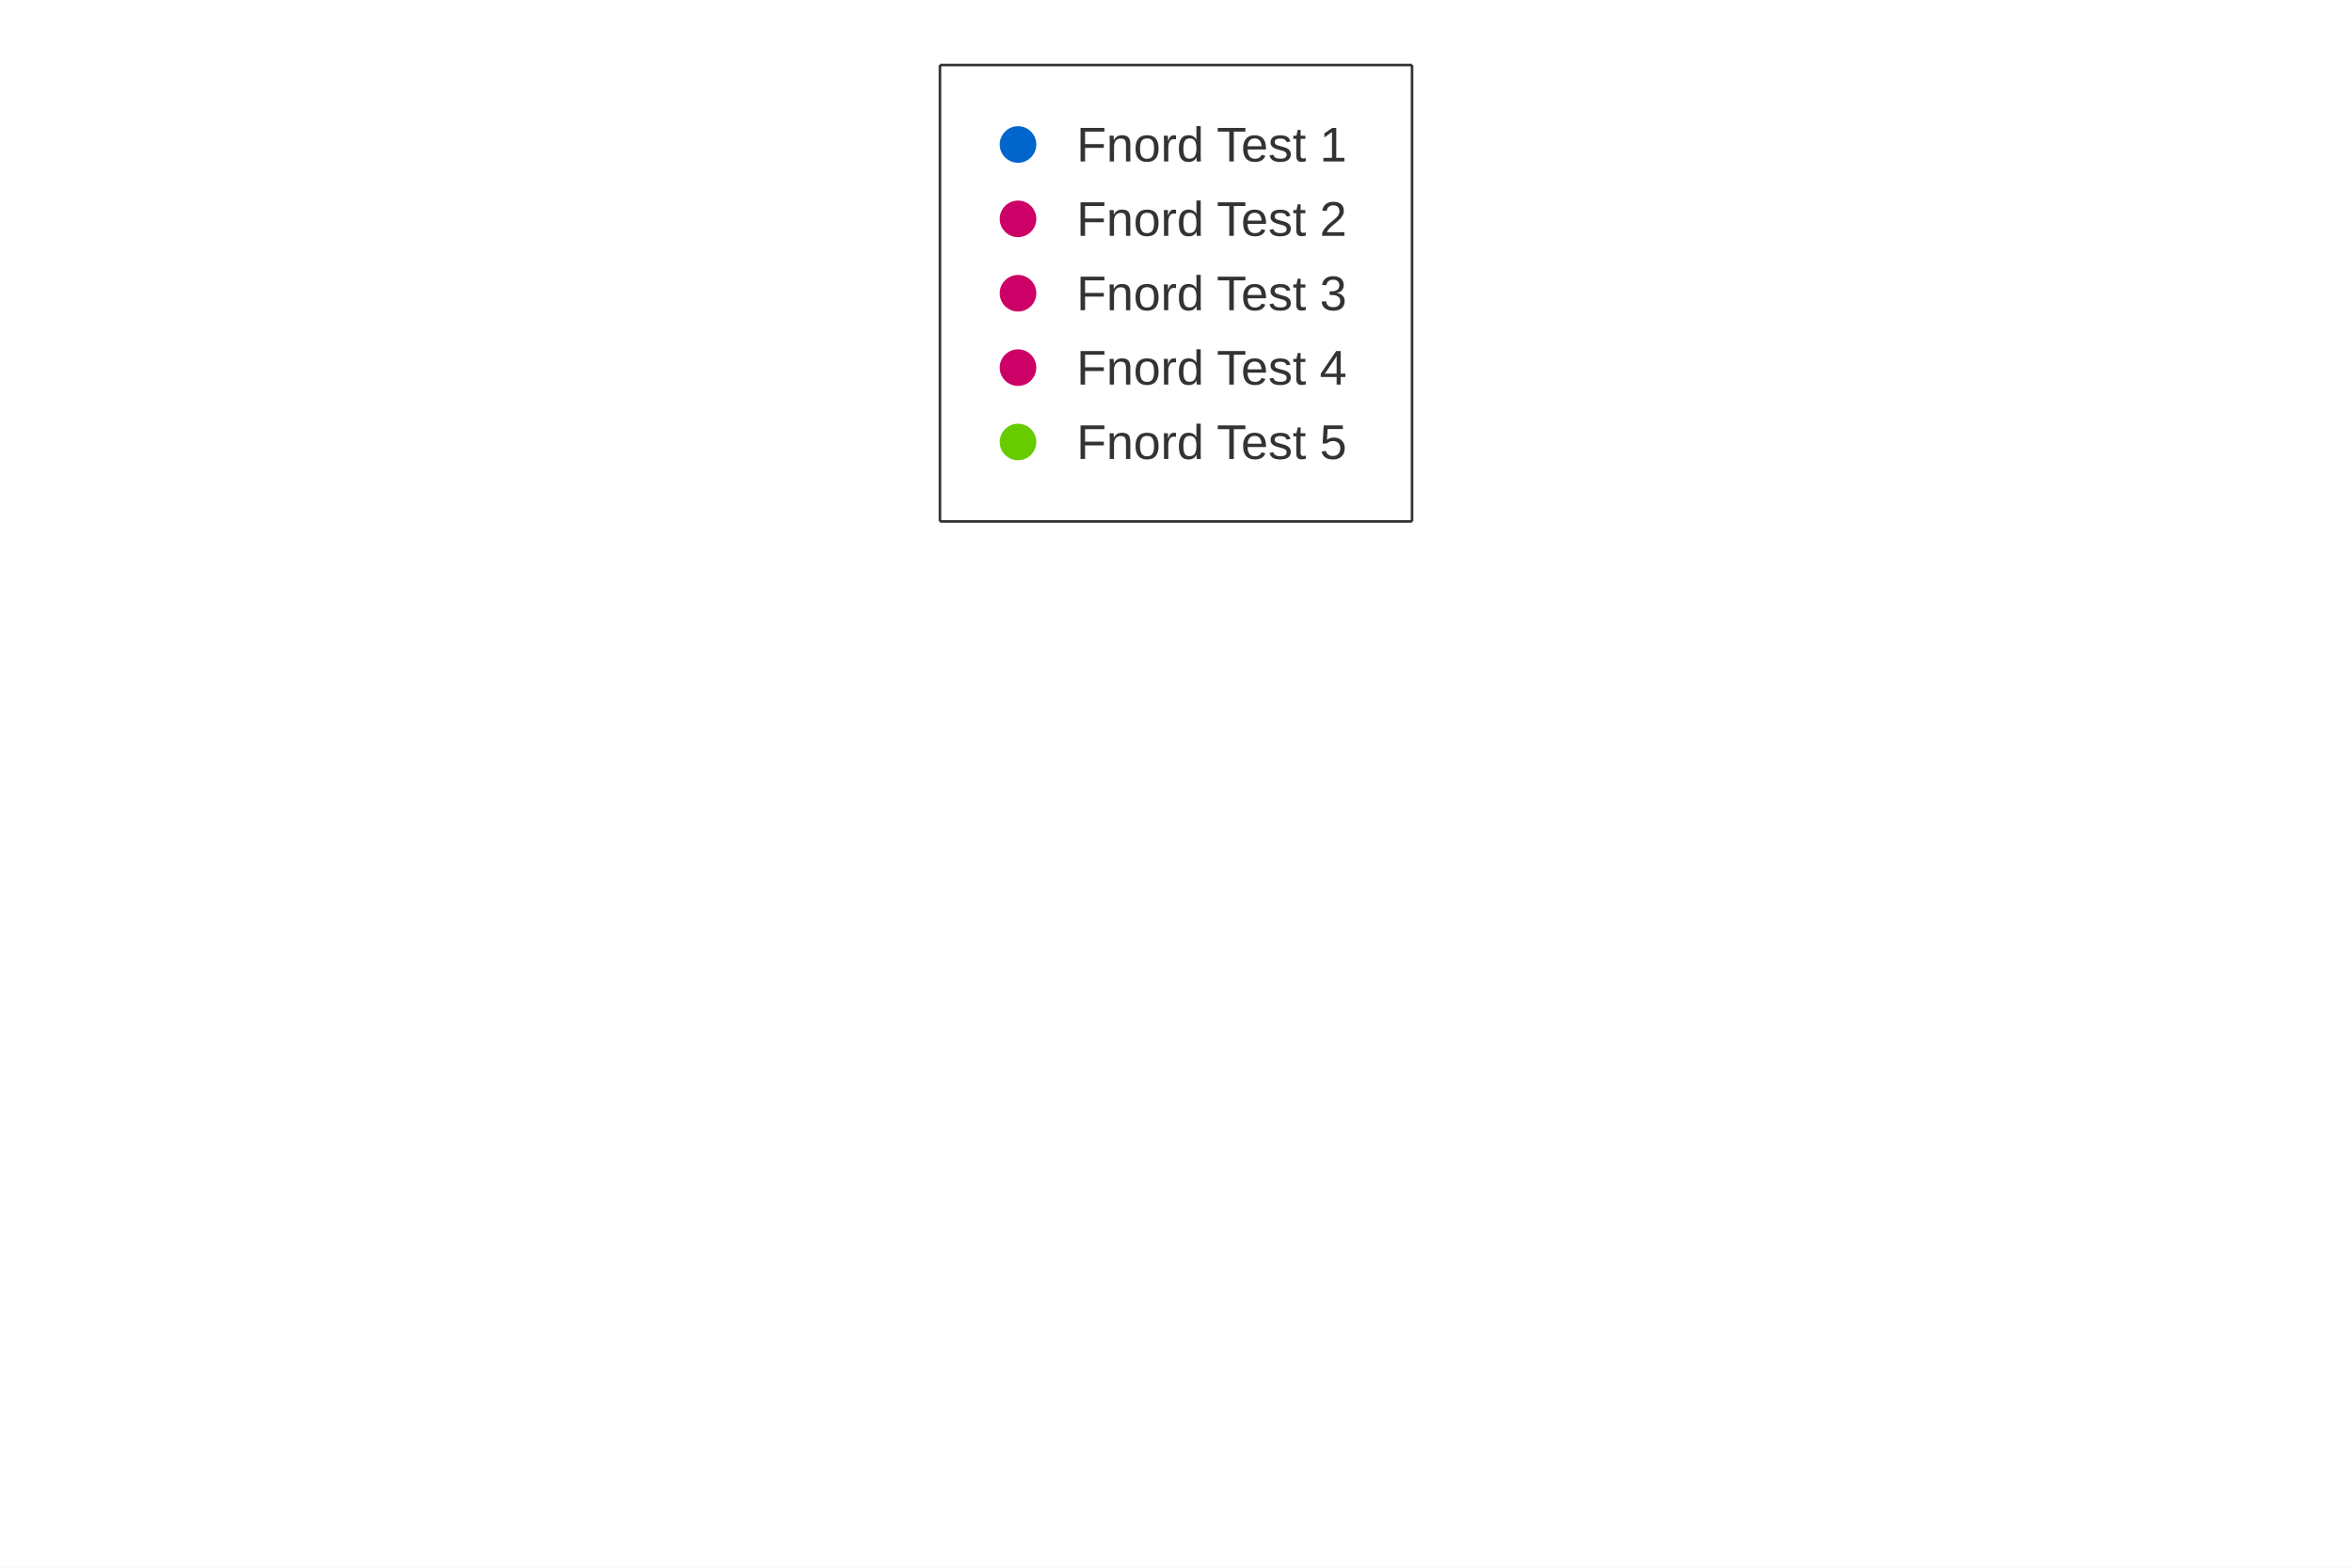
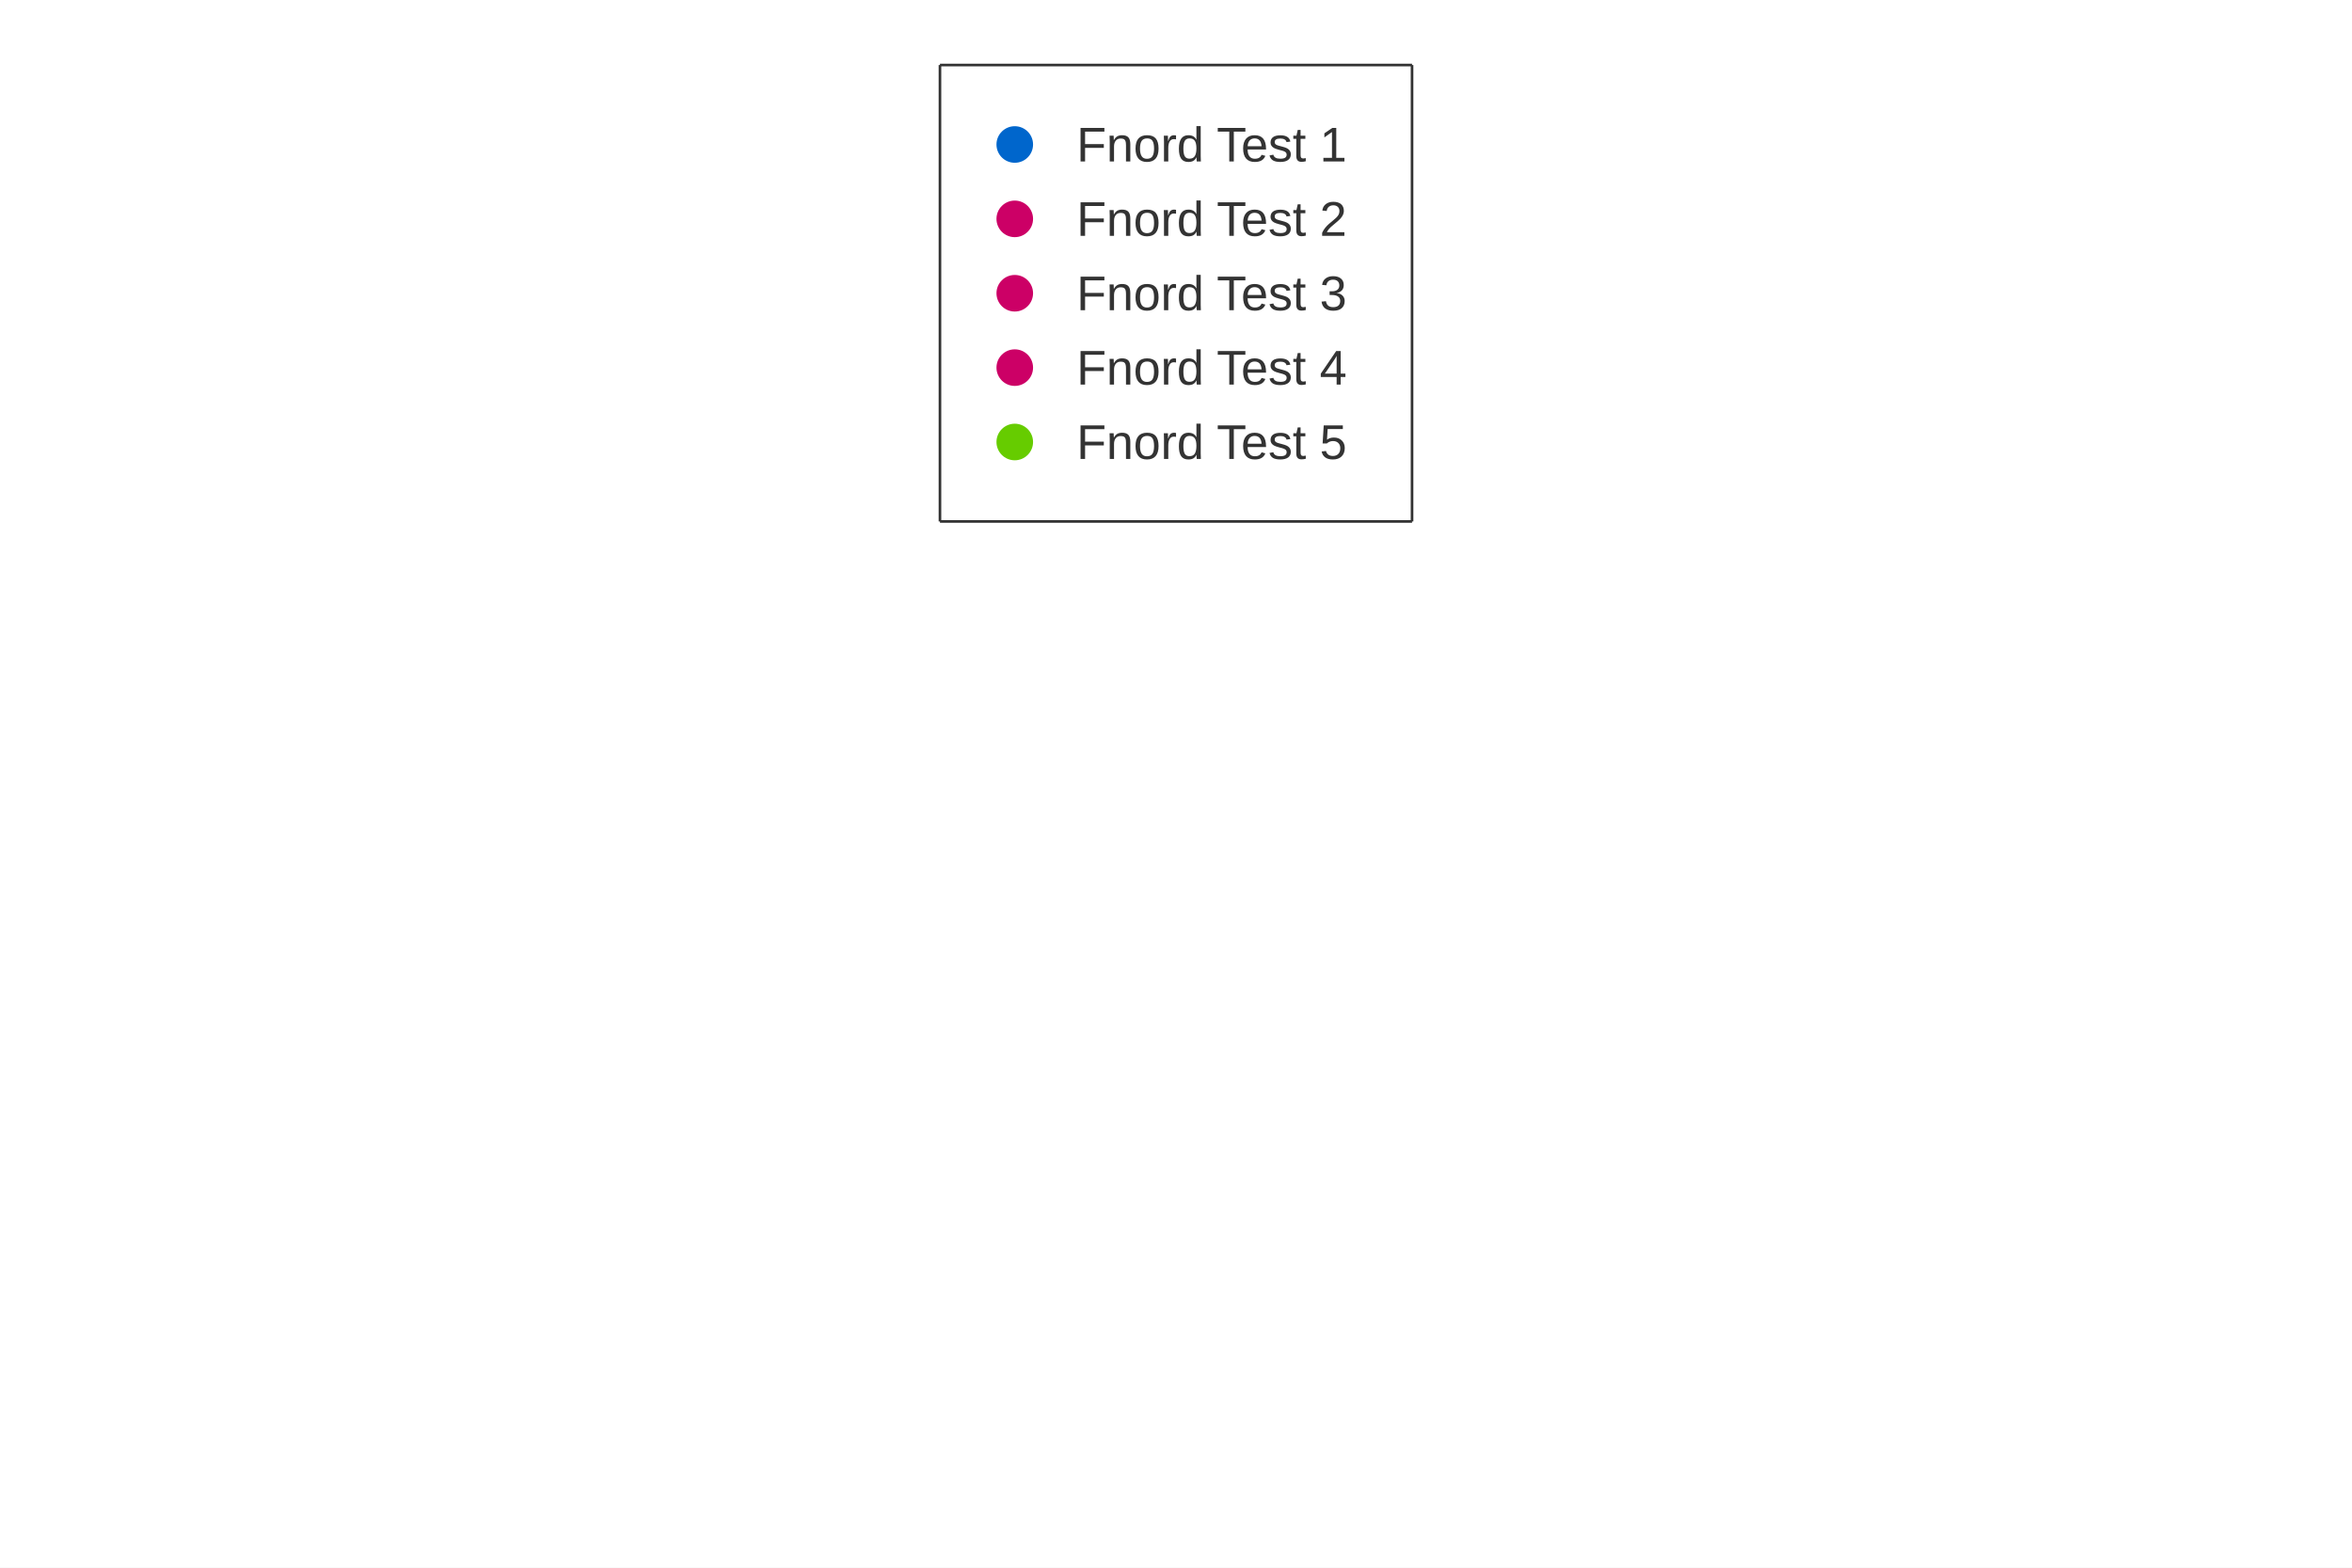
<svg xmlns="http://www.w3.org/2000/svg" width="900" height="600" viewBox="0 0 900 600">
  <rect width="900" height="600" fill="#ffffff" />
  <path stroke-width="1" stroke="#333333" fill="none" d="M359.68 24.889 L540.32 24.889 " />
  <path stroke-width="1" stroke="#333333" fill="none" d="M540.32 24.889 L540.32 199.578 " />
  <path stroke-width="1" stroke="#333333" fill="none" d="M359.68 199.578 L540.32 199.578 " />
  <path stroke-width="1" stroke="#333333" fill="none" d="M359.68 24.889 L359.68 199.578 " />
  <text x="411.947" y="61.8" fill="#333333" font-size="18.667" font-family="Arial,Helvetica,'Helvetica Neue',sans-serif">Fnord Test 1</text>
-   <path fill="#0066cc" d="M396.547 55.3 M382.547 55.3 a7 7 0 1 0 14 0 a7 7 0 1 0 -14 0 " />
+   <path fill="#0066cc" d="M395.302 55.3 M381.302 55.3 a7 7 0 1 0 14 0 a7 7 0 1 0 -14 0 " />
  <text x="411.947" y="90.267" fill="#333333" font-size="18.667" font-family="Arial,Helvetica,'Helvetica Neue',sans-serif">Fnord Test 2</text>
-   <path fill="#cc0066" d="M396.547 83.767 M382.547 83.767 a7 7 0 1 0 14 0 a7 7 0 1 0 -14 0 " />
+   <path fill="#cc0066" d="M395.302 83.767 M381.302 83.767 a7 7 0 1 0 14 0 a7 7 0 1 0 -14 0 " />
  <text x="411.947" y="118.733" fill="#333333" font-size="18.667" font-family="Arial,Helvetica,'Helvetica Neue',sans-serif">Fnord Test 3</text>
-   <path fill="#cc0066" d="M396.547 112.233 M382.547 112.233 a7 7 0 1 0 14 0 a7 7 0 1 0 -14 0 " />
+   <path fill="#cc0066" d="M395.302 112.233 M381.302 112.233 a7 7 0 1 0 14 0 a7 7 0 1 0 -14 0 " />
  <text x="411.947" y="147.2" fill="#333333" font-size="18.667" font-family="Arial,Helvetica,'Helvetica Neue',sans-serif">Fnord Test 4</text>
-   <path fill="#cc0066" d="M396.547 140.7 M382.547 140.7 a7 7 0 1 0 14 0 a7 7 0 1 0 -14 0 " />
+   <path fill="#cc0066" d="M395.302 140.7 M381.302 140.7 a7 7 0 1 0 14 0 a7 7 0 1 0 -14 0 " />
  <text x="411.947" y="175.667" fill="#333333" font-size="18.667" font-family="Arial,Helvetica,'Helvetica Neue',sans-serif">Fnord Test 5</text>
-   <path fill="#66cc00" d="M396.547 169.167 M382.547 169.167 a7 7 0 1 0 14 0 a7 7 0 1 0 -14 0 " />
+   <path fill="#66cc00" d="M395.302 169.167 M381.302 169.167 a7 7 0 1 0 14 0 a7 7 0 1 0 -14 0 " />
</svg>
